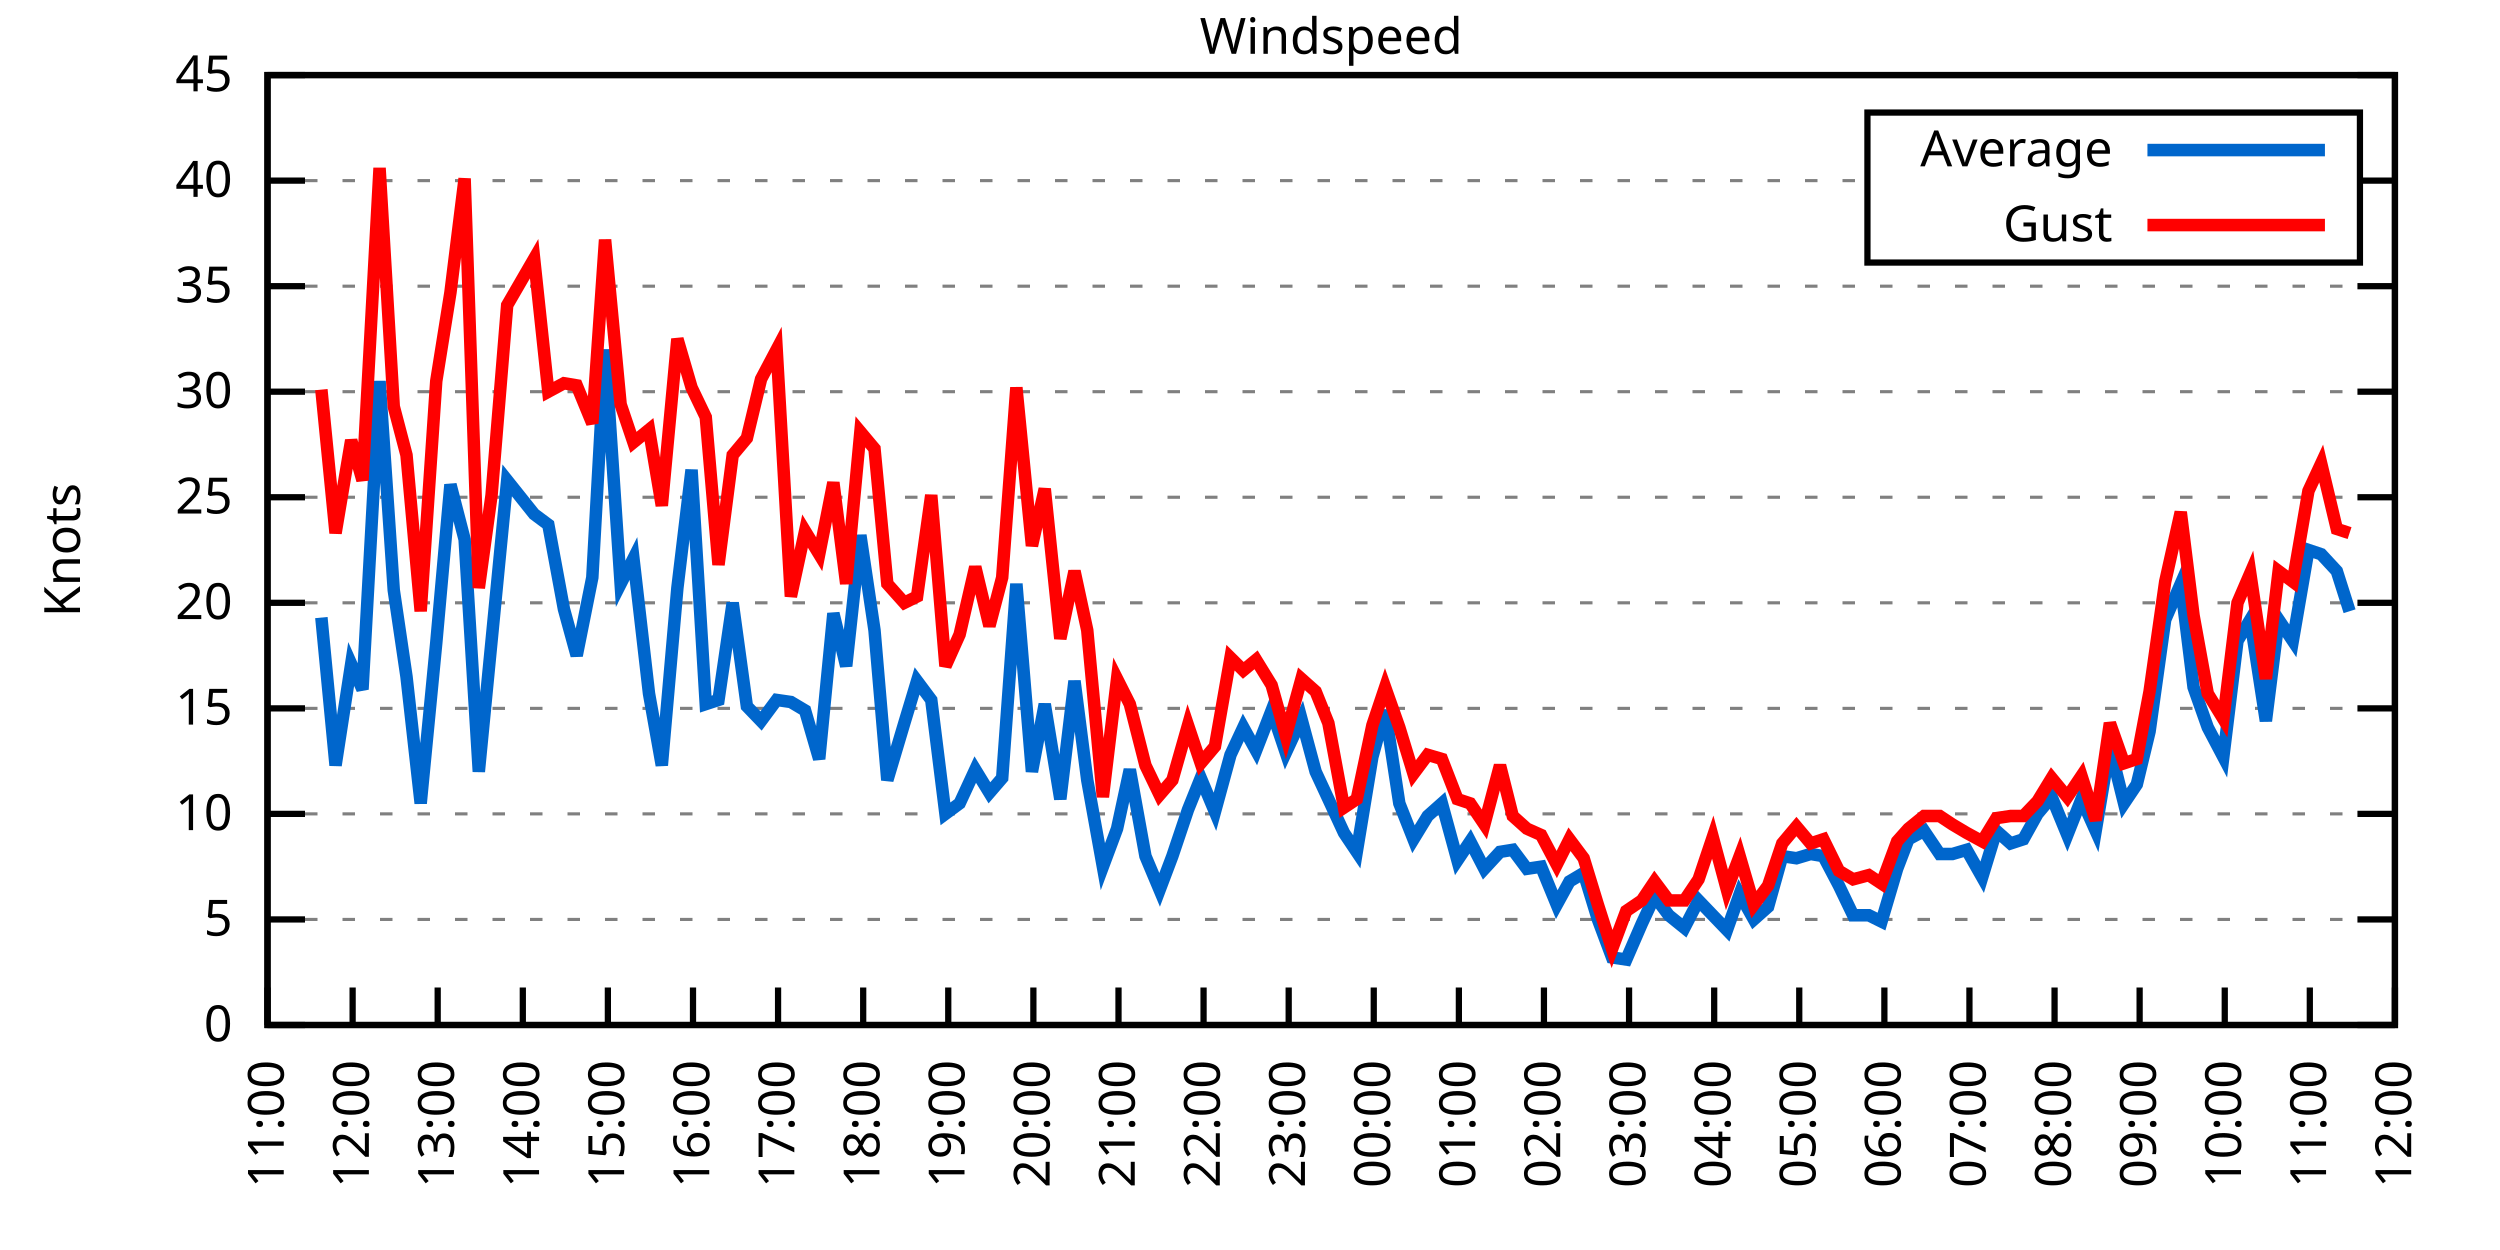
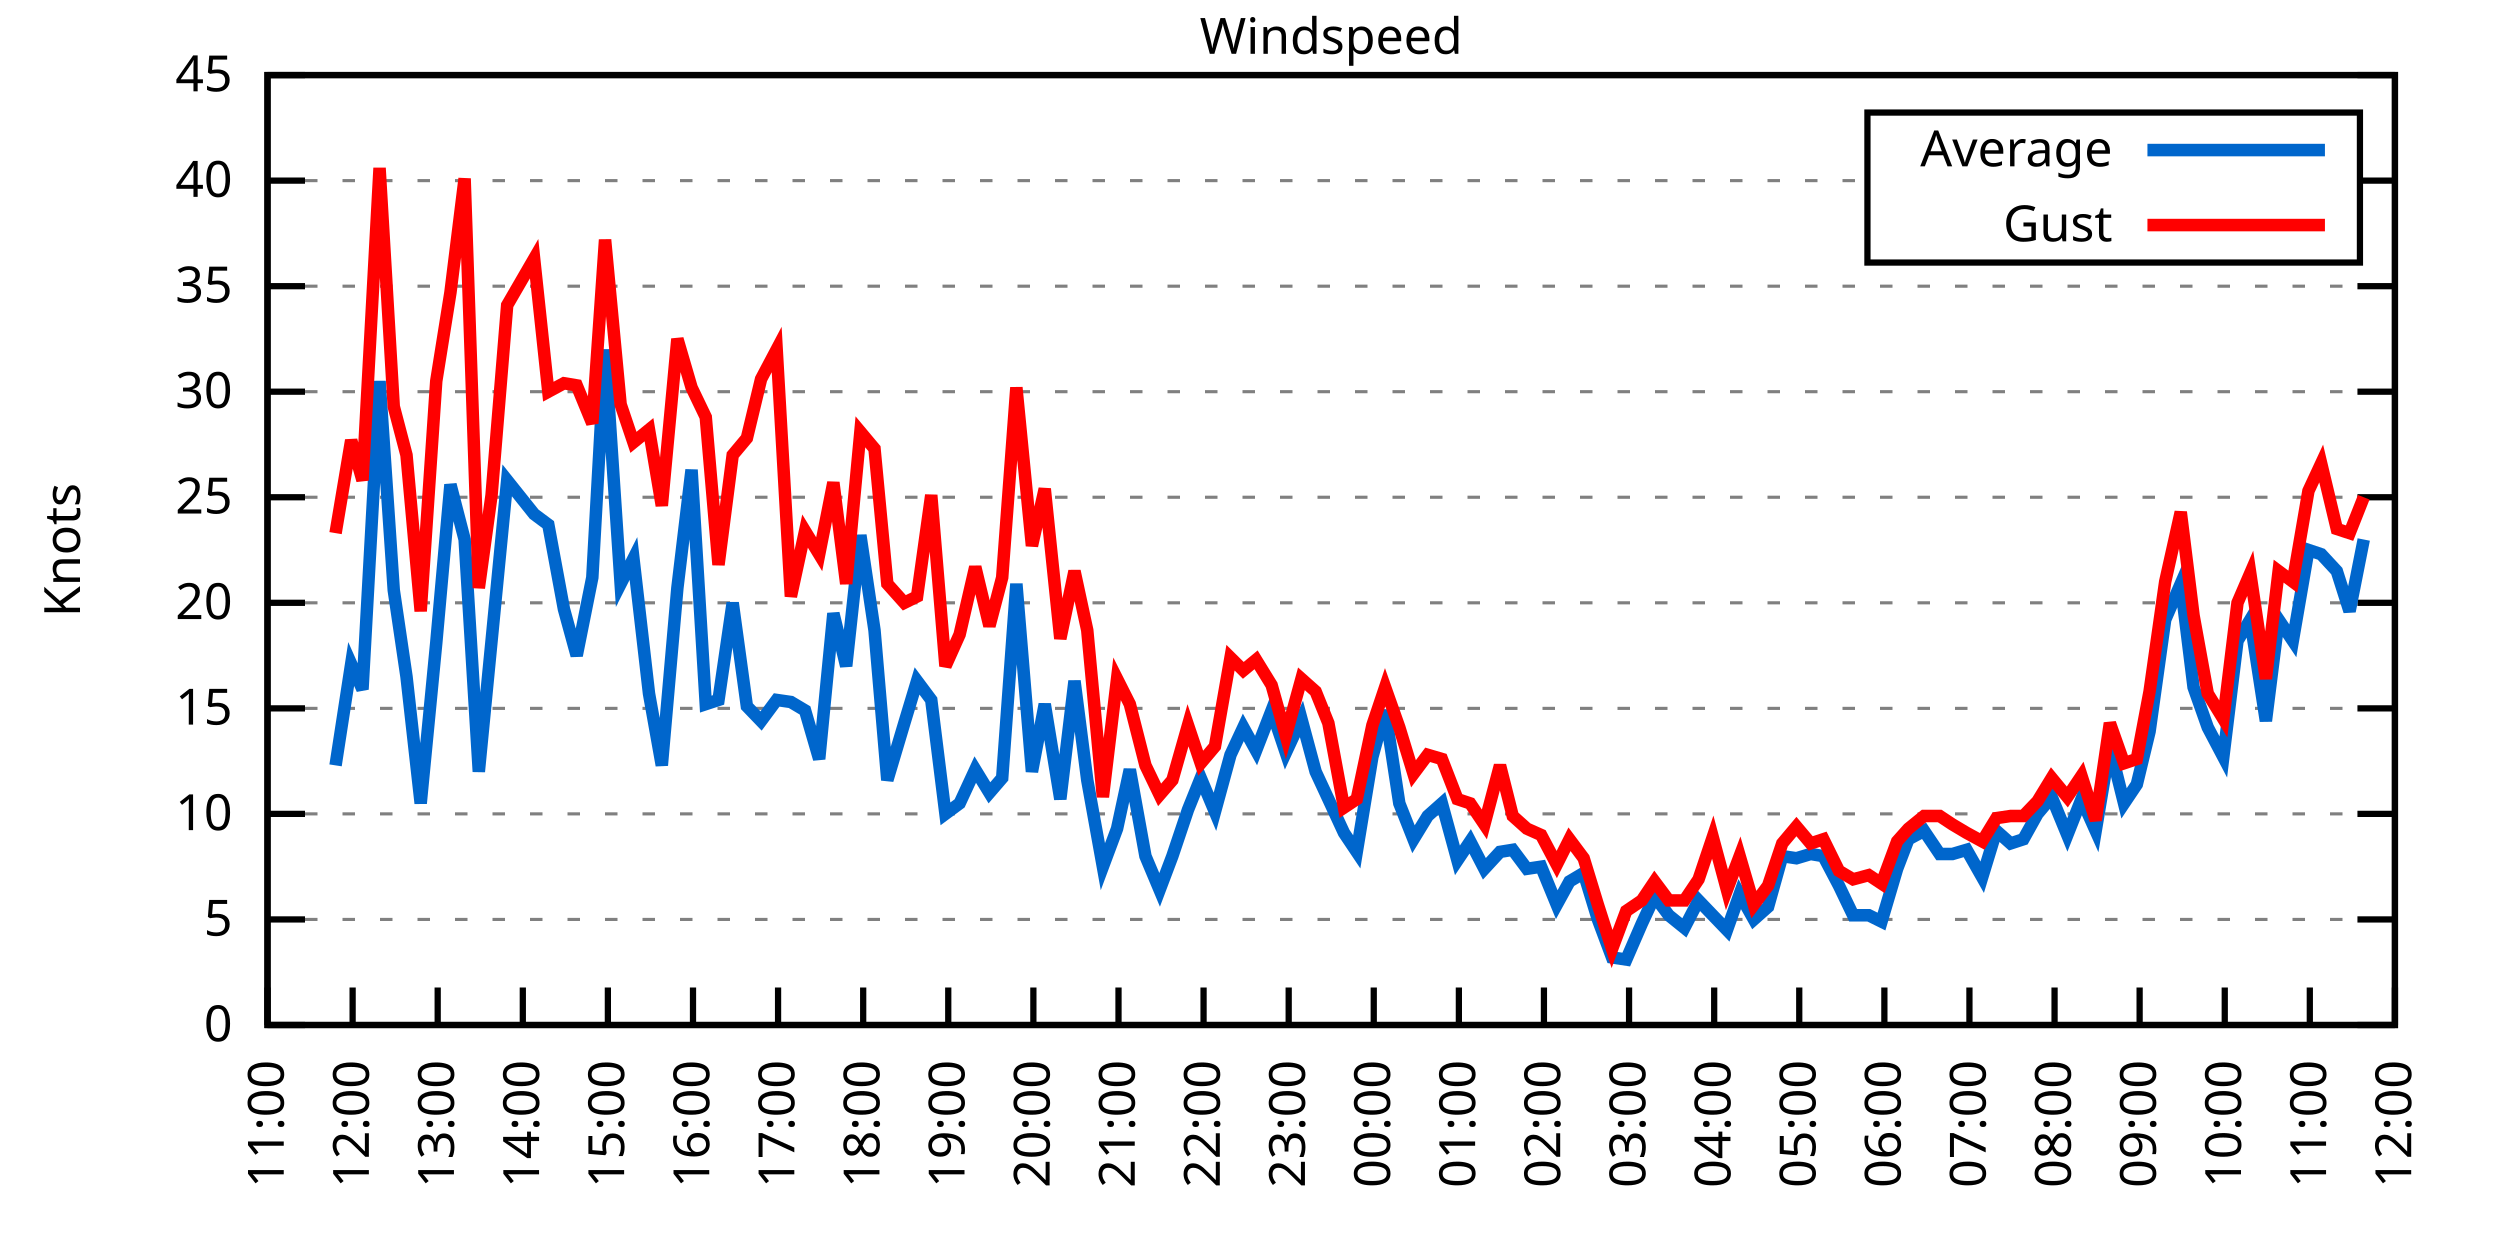
<svg xmlns="http://www.w3.org/2000/svg" xmlns:xlink="http://www.w3.org/1999/xlink" width="400" height="200" viewBox="0 0 400 200">
  <g id="gnuplot_canvas">
    <rect x="0" y="0" width="400" height="200" fill="none" />
    <defs>
      <circle id="gpDot" r="0.5" stroke-width="0.5" stroke="currentColor" />
      <path id="gpPt0" stroke-width="0.333" stroke="currentColor" d="M-1,0 h2 M0,-1 v2" />
      <path id="gpPt1" stroke-width="0.333" stroke="currentColor" d="M-1,-1 L1,1 M1,-1 L-1,1" />
      <path id="gpPt2" stroke-width="0.333" stroke="currentColor" d="M-1,0 L1,0 M0,-1 L0,1 M-1,-1 L1,1 M-1,1 L1,-1" />
      <rect id="gpPt3" stroke-width="0.333" stroke="currentColor" x="-1" y="-1" width="2" height="2" />
      <rect id="gpPt4" stroke-width="0.333" stroke="currentColor" fill="currentColor" x="-1" y="-1" width="2" height="2" />
      <circle id="gpPt5" stroke-width="0.333" stroke="currentColor" cx="0" cy="0" r="1" />
      <use xlink:href="#gpPt5" id="gpPt6" fill="currentColor" stroke="none" />
      <path id="gpPt7" stroke-width="0.333" stroke="currentColor" d="M0,-1.33 L-1.33,0.67 L1.33,0.67 z" />
      <use xlink:href="#gpPt7" id="gpPt8" fill="currentColor" stroke="none" />
      <use xlink:href="#gpPt7" id="gpPt9" stroke="currentColor" transform="rotate(180)" />
      <use xlink:href="#gpPt9" id="gpPt10" fill="currentColor" stroke="none" />
      <use xlink:href="#gpPt3" id="gpPt11" stroke="currentColor" transform="rotate(45)" />
      <use xlink:href="#gpPt11" id="gpPt12" fill="currentColor" stroke="none" />
      <path id="gpPt13" stroke-width="0.333" stroke="currentColor" d="M0,1.330 L1.265,0.411 L0.782,-1.067 L-0.782,-1.076 L-1.265,0.411 z" />
      <use xlink:href="#gpPt13" id="gpPt14" fill="currentColor" stroke="none" />
      <filter id="textbox" filterUnits="objectBoundingBox" x="0" y="0" height="1" width="1">
        <feFlood flood-color="white" flood-opacity="1" result="bgnd" />
        <feComposite in="SourceGraphic" in2="bgnd" operator="atop" />
      </filter>
      <filter id="greybox" filterUnits="objectBoundingBox" x="0" y="0" height="1" width="1">
        <feFlood flood-color="lightgrey" flood-opacity="1" result="grey" />
        <feComposite in="SourceGraphic" in2="grey" operator="atop" />
      </filter>
    </defs>
    <g fill="none" color="white" stroke="currentColor" stroke-width="1.00" stroke-linecap="butt" stroke-linejoin="miter">
</g>
    <g fill="none" color="black" stroke="currentColor" stroke-width="1.00" stroke-linecap="butt" stroke-linejoin="miter">
      <g stroke="none" shape-rendering="crispEdges">
        <polygon fill="rgb(255, 255, 255)" points="42.80,164.00 383.18,164.00 383.18,12.02 42.80,12.02 " />
      </g>
    </g>
    <g fill="none" color="black" stroke="currentColor" stroke-width="1.00" stroke-linecap="butt" stroke-linejoin="miter">
</g>
    <g fill="none" color="black" stroke="black" stroke-width="0.50" stroke-linecap="butt" stroke-linejoin="miter">
</g>
    <g fill="none" color="gray" stroke="currentColor" stroke-width="0.50" stroke-linecap="butt" stroke-linejoin="miter">
      <path stroke="gray" stroke-dasharray="2,4" class="gridline" d="M42.80,164.00 L383.19,164.00  " />
    </g>
    <g fill="none" color="gray" stroke="gray" stroke-width="1.00" stroke-linecap="butt" stroke-linejoin="miter">
</g>
    <g fill="none" color="black" stroke="currentColor" stroke-width="1.00" stroke-linecap="butt" stroke-linejoin="miter">
      <path stroke="black" d="M42.80,164.00 L48.80,164.00 M383.19,164.00 L377.19,164.00  " />
      <g transform="translate(37.20,166.60)" stroke="none" fill="black" font-family="Sans" font-size="8.00" text-anchor="end">
        <text>
          <tspan font-family="Sans"> 0</tspan>
        </text>
      </g>
    </g>
    <g fill="none" color="black" stroke="currentColor" stroke-width="1.00" stroke-linecap="butt" stroke-linejoin="miter">
</g>
    <g fill="none" color="black" stroke="black" stroke-width="0.50" stroke-linecap="butt" stroke-linejoin="miter">
</g>
    <g fill="none" color="gray" stroke="currentColor" stroke-width="0.50" stroke-linecap="butt" stroke-linejoin="miter">
      <path stroke="gray" stroke-dasharray="2,4" class="gridline" d="M42.80,147.11 L383.19,147.11  " />
    </g>
    <g fill="none" color="gray" stroke="gray" stroke-width="1.00" stroke-linecap="butt" stroke-linejoin="miter">
</g>
    <g fill="none" color="black" stroke="currentColor" stroke-width="1.00" stroke-linecap="butt" stroke-linejoin="miter">
      <path stroke="black" d="M42.80,147.11 L48.80,147.11 M383.19,147.11 L377.19,147.11  " />
      <g transform="translate(37.20,149.71)" stroke="none" fill="black" font-family="Sans" font-size="8.00" text-anchor="end">
        <text>
          <tspan font-family="Sans"> 5</tspan>
        </text>
      </g>
    </g>
    <g fill="none" color="black" stroke="currentColor" stroke-width="1.00" stroke-linecap="butt" stroke-linejoin="miter">
</g>
    <g fill="none" color="black" stroke="black" stroke-width="0.50" stroke-linecap="butt" stroke-linejoin="miter">
</g>
    <g fill="none" color="gray" stroke="currentColor" stroke-width="0.50" stroke-linecap="butt" stroke-linejoin="miter">
      <path stroke="gray" stroke-dasharray="2,4" class="gridline" d="M42.80,130.22 L383.19,130.22  " />
    </g>
    <g fill="none" color="gray" stroke="gray" stroke-width="1.00" stroke-linecap="butt" stroke-linejoin="miter">
</g>
    <g fill="none" color="black" stroke="currentColor" stroke-width="1.00" stroke-linecap="butt" stroke-linejoin="miter">
      <path stroke="black" d="M42.80,130.22 L48.80,130.22 M383.19,130.22 L377.19,130.22  " />
      <g transform="translate(37.20,132.82)" stroke="none" fill="black" font-family="Sans" font-size="8.00" text-anchor="end">
        <text>
          <tspan font-family="Sans"> 10</tspan>
        </text>
      </g>
    </g>
    <g fill="none" color="black" stroke="currentColor" stroke-width="1.00" stroke-linecap="butt" stroke-linejoin="miter">
</g>
    <g fill="none" color="black" stroke="black" stroke-width="0.50" stroke-linecap="butt" stroke-linejoin="miter">
</g>
    <g fill="none" color="gray" stroke="currentColor" stroke-width="0.50" stroke-linecap="butt" stroke-linejoin="miter">
      <path stroke="gray" stroke-dasharray="2,4" class="gridline" d="M42.80,113.34 L383.19,113.34  " />
    </g>
    <g fill="none" color="gray" stroke="gray" stroke-width="1.00" stroke-linecap="butt" stroke-linejoin="miter">
</g>
    <g fill="none" color="black" stroke="currentColor" stroke-width="1.00" stroke-linecap="butt" stroke-linejoin="miter">
      <path stroke="black" d="M42.80,113.34 L48.80,113.34 M383.19,113.34 L377.19,113.34  " />
      <g transform="translate(37.20,115.94)" stroke="none" fill="black" font-family="Sans" font-size="8.00" text-anchor="end">
        <text>
          <tspan font-family="Sans"> 15</tspan>
        </text>
      </g>
    </g>
    <g fill="none" color="black" stroke="currentColor" stroke-width="1.00" stroke-linecap="butt" stroke-linejoin="miter">
</g>
    <g fill="none" color="black" stroke="black" stroke-width="0.50" stroke-linecap="butt" stroke-linejoin="miter">
</g>
    <g fill="none" color="gray" stroke="currentColor" stroke-width="0.50" stroke-linecap="butt" stroke-linejoin="miter">
      <path stroke="gray" stroke-dasharray="2,4" class="gridline" d="M42.80,96.45 L383.19,96.45  " />
    </g>
    <g fill="none" color="gray" stroke="gray" stroke-width="1.00" stroke-linecap="butt" stroke-linejoin="miter">
</g>
    <g fill="none" color="black" stroke="currentColor" stroke-width="1.00" stroke-linecap="butt" stroke-linejoin="miter">
      <path stroke="black" d="M42.80,96.45 L48.80,96.45 M383.19,96.45 L377.19,96.45  " />
      <g transform="translate(37.20,99.05)" stroke="none" fill="black" font-family="Sans" font-size="8.00" text-anchor="end">
        <text>
          <tspan font-family="Sans"> 20</tspan>
        </text>
      </g>
    </g>
    <g fill="none" color="black" stroke="currentColor" stroke-width="1.00" stroke-linecap="butt" stroke-linejoin="miter">
</g>
    <g fill="none" color="black" stroke="black" stroke-width="0.50" stroke-linecap="butt" stroke-linejoin="miter">
</g>
    <g fill="none" color="gray" stroke="currentColor" stroke-width="0.50" stroke-linecap="butt" stroke-linejoin="miter">
      <path stroke="gray" stroke-dasharray="2,4" class="gridline" d="M42.80,79.56 L383.19,79.56  " />
    </g>
    <g fill="none" color="gray" stroke="gray" stroke-width="1.00" stroke-linecap="butt" stroke-linejoin="miter">
</g>
    <g fill="none" color="black" stroke="currentColor" stroke-width="1.00" stroke-linecap="butt" stroke-linejoin="miter">
      <path stroke="black" d="M42.80,79.56 L48.80,79.56 M383.19,79.56 L377.19,79.56  " />
      <g transform="translate(37.20,82.16)" stroke="none" fill="black" font-family="Sans" font-size="8.00" text-anchor="end">
        <text>
          <tspan font-family="Sans"> 25</tspan>
        </text>
      </g>
    </g>
    <g fill="none" color="black" stroke="currentColor" stroke-width="1.00" stroke-linecap="butt" stroke-linejoin="miter">
</g>
    <g fill="none" color="black" stroke="black" stroke-width="0.50" stroke-linecap="butt" stroke-linejoin="miter">
</g>
    <g fill="none" color="gray" stroke="currentColor" stroke-width="0.50" stroke-linecap="butt" stroke-linejoin="miter">
      <path stroke="gray" stroke-dasharray="2,4" class="gridline" d="M42.80,62.67 L383.19,62.67  " />
    </g>
    <g fill="none" color="gray" stroke="gray" stroke-width="1.00" stroke-linecap="butt" stroke-linejoin="miter">
</g>
    <g fill="none" color="black" stroke="currentColor" stroke-width="1.00" stroke-linecap="butt" stroke-linejoin="miter">
      <path stroke="black" d="M42.80,62.67 L48.80,62.67 M383.19,62.67 L377.19,62.67  " />
      <g transform="translate(37.20,65.27)" stroke="none" fill="black" font-family="Sans" font-size="8.00" text-anchor="end">
        <text>
          <tspan font-family="Sans"> 30</tspan>
        </text>
      </g>
    </g>
    <g fill="none" color="black" stroke="currentColor" stroke-width="1.00" stroke-linecap="butt" stroke-linejoin="miter">
</g>
    <g fill="none" color="black" stroke="black" stroke-width="0.50" stroke-linecap="butt" stroke-linejoin="miter">
</g>
    <g fill="none" color="gray" stroke="currentColor" stroke-width="0.50" stroke-linecap="butt" stroke-linejoin="miter">
      <path stroke="gray" stroke-dasharray="2,4" class="gridline" d="M42.80,45.79 L383.19,45.79  " />
    </g>
    <g fill="none" color="gray" stroke="gray" stroke-width="1.00" stroke-linecap="butt" stroke-linejoin="miter">
</g>
    <g fill="none" color="black" stroke="currentColor" stroke-width="1.00" stroke-linecap="butt" stroke-linejoin="miter">
      <path stroke="black" d="M42.80,45.79 L48.80,45.79 M383.19,45.79 L377.19,45.79  " />
      <g transform="translate(37.20,48.39)" stroke="none" fill="black" font-family="Sans" font-size="8.00" text-anchor="end">
        <text>
          <tspan font-family="Sans"> 35</tspan>
        </text>
      </g>
    </g>
    <g fill="none" color="black" stroke="currentColor" stroke-width="1.00" stroke-linecap="butt" stroke-linejoin="miter">
</g>
    <g fill="none" color="black" stroke="black" stroke-width="0.50" stroke-linecap="butt" stroke-linejoin="miter">
</g>
    <g fill="none" color="gray" stroke="currentColor" stroke-width="0.50" stroke-linecap="butt" stroke-linejoin="miter">
      <path stroke="gray" stroke-dasharray="2,4" class="gridline" d="M42.80,28.90 L298.79,28.90 M377.59,28.90 L383.19,28.90  " />
    </g>
    <g fill="none" color="gray" stroke="gray" stroke-width="1.00" stroke-linecap="butt" stroke-linejoin="miter">
</g>
    <g fill="none" color="black" stroke="currentColor" stroke-width="1.00" stroke-linecap="butt" stroke-linejoin="miter">
      <path stroke="black" d="M42.80,28.90 L48.80,28.90 M383.19,28.90 L377.19,28.90  " />
      <g transform="translate(37.20,31.50)" stroke="none" fill="black" font-family="Sans" font-size="8.00" text-anchor="end">
        <text>
          <tspan font-family="Sans"> 40</tspan>
        </text>
      </g>
    </g>
    <g fill="none" color="black" stroke="currentColor" stroke-width="1.00" stroke-linecap="butt" stroke-linejoin="miter">
</g>
    <g fill="none" color="black" stroke="black" stroke-width="0.50" stroke-linecap="butt" stroke-linejoin="miter">
</g>
    <g fill="none" color="gray" stroke="currentColor" stroke-width="0.50" stroke-linecap="butt" stroke-linejoin="miter">
      <path stroke="gray" stroke-dasharray="2,4" class="gridline" d="M42.80,12.01 L383.19,12.01  " />
    </g>
    <g fill="none" color="gray" stroke="gray" stroke-width="1.00" stroke-linecap="butt" stroke-linejoin="miter">
</g>
    <g fill="none" color="black" stroke="currentColor" stroke-width="1.00" stroke-linecap="butt" stroke-linejoin="miter">
      <path stroke="black" d="M42.80,12.01 L48.80,12.01 M383.19,12.01 L377.19,12.01  " />
      <g transform="translate(37.20,14.61)" stroke="none" fill="black" font-family="Sans" font-size="8.00" text-anchor="end">
        <text>
          <tspan font-family="Sans"> 45</tspan>
        </text>
      </g>
    </g>
    <g fill="none" color="black" stroke="currentColor" stroke-width="1.00" stroke-linecap="butt" stroke-linejoin="miter">
      <path stroke="black" d="M42.80,164.00 L42.80,158.00  " />
      <g transform="translate(45.40,169.60) rotate(270.00)" stroke="none" fill="black" font-family="Sans" font-size="8.00" text-anchor="end">
        <text>
          <tspan font-family="Sans">11:00</tspan>
        </text>
      </g>
    </g>
    <g fill="none" color="black" stroke="currentColor" stroke-width="1.00" stroke-linecap="butt" stroke-linejoin="miter">
      <path stroke="black" d="M56.42,164.00 L56.42,158.00  " />
      <g transform="translate(59.02,169.60) rotate(270.00)" stroke="none" fill="black" font-family="Sans" font-size="8.00" text-anchor="end">
        <text>
          <tspan font-family="Sans">12:00</tspan>
        </text>
      </g>
    </g>
    <g fill="none" color="black" stroke="currentColor" stroke-width="1.00" stroke-linecap="butt" stroke-linejoin="miter">
      <path stroke="black" d="M70.03,164.00 L70.03,158.00  " />
      <g transform="translate(72.63,169.60) rotate(270.00)" stroke="none" fill="black" font-family="Sans" font-size="8.00" text-anchor="end">
        <text>
          <tspan font-family="Sans">13:00</tspan>
        </text>
      </g>
    </g>
    <g fill="none" color="black" stroke="currentColor" stroke-width="1.00" stroke-linecap="butt" stroke-linejoin="miter">
      <path stroke="black" d="M83.65,164.00 L83.65,158.00  " />
      <g transform="translate(86.25,169.60) rotate(270.00)" stroke="none" fill="black" font-family="Sans" font-size="8.00" text-anchor="end">
        <text>
          <tspan font-family="Sans">14:00</tspan>
        </text>
      </g>
    </g>
    <g fill="none" color="black" stroke="currentColor" stroke-width="1.00" stroke-linecap="butt" stroke-linejoin="miter">
      <path stroke="black" d="M97.26,164.00 L97.26,158.00  " />
      <g transform="translate(99.86,169.60) rotate(270.00)" stroke="none" fill="black" font-family="Sans" font-size="8.00" text-anchor="end">
        <text>
          <tspan font-family="Sans">15:00</tspan>
        </text>
      </g>
    </g>
    <g fill="none" color="black" stroke="currentColor" stroke-width="1.00" stroke-linecap="butt" stroke-linejoin="miter">
      <path stroke="black" d="M110.88,164.00 L110.88,158.00  " />
      <g transform="translate(113.48,169.60) rotate(270.00)" stroke="none" fill="black" font-family="Sans" font-size="8.00" text-anchor="end">
        <text>
          <tspan font-family="Sans">16:00</tspan>
        </text>
      </g>
    </g>
    <g fill="none" color="black" stroke="currentColor" stroke-width="1.00" stroke-linecap="butt" stroke-linejoin="miter">
      <path stroke="black" d="M124.49,164.00 L124.49,158.00  " />
      <g transform="translate(127.09,169.60) rotate(270.00)" stroke="none" fill="black" font-family="Sans" font-size="8.00" text-anchor="end">
        <text>
          <tspan font-family="Sans">17:00</tspan>
        </text>
      </g>
    </g>
    <g fill="none" color="black" stroke="currentColor" stroke-width="1.00" stroke-linecap="butt" stroke-linejoin="miter">
      <path stroke="black" d="M138.11,164.00 L138.11,158.00  " />
      <g transform="translate(140.71,169.60) rotate(270.00)" stroke="none" fill="black" font-family="Sans" font-size="8.00" text-anchor="end">
        <text>
          <tspan font-family="Sans">18:00</tspan>
        </text>
      </g>
    </g>
    <g fill="none" color="black" stroke="currentColor" stroke-width="1.00" stroke-linecap="butt" stroke-linejoin="miter">
      <path stroke="black" d="M151.72,164.00 L151.72,158.00  " />
      <g transform="translate(154.32,169.60) rotate(270.00)" stroke="none" fill="black" font-family="Sans" font-size="8.00" text-anchor="end">
        <text>
          <tspan font-family="Sans">19:00</tspan>
        </text>
      </g>
    </g>
    <g fill="none" color="black" stroke="currentColor" stroke-width="1.00" stroke-linecap="butt" stroke-linejoin="miter">
      <path stroke="black" d="M165.34,164.00 L165.34,158.00  " />
      <g transform="translate(167.94,169.60) rotate(270.00)" stroke="none" fill="black" font-family="Sans" font-size="8.00" text-anchor="end">
        <text>
          <tspan font-family="Sans">20:00</tspan>
        </text>
      </g>
    </g>
    <g fill="none" color="black" stroke="currentColor" stroke-width="1.00" stroke-linecap="butt" stroke-linejoin="miter">
      <path stroke="black" d="M178.96,164.00 L178.96,158.00  " />
      <g transform="translate(181.56,169.60) rotate(270.00)" stroke="none" fill="black" font-family="Sans" font-size="8.00" text-anchor="end">
        <text>
          <tspan font-family="Sans">21:00</tspan>
        </text>
      </g>
    </g>
    <g fill="none" color="black" stroke="currentColor" stroke-width="1.00" stroke-linecap="butt" stroke-linejoin="miter">
      <path stroke="black" d="M192.57,164.00 L192.57,158.00  " />
      <g transform="translate(195.17,169.60) rotate(270.00)" stroke="none" fill="black" font-family="Sans" font-size="8.00" text-anchor="end">
        <text>
          <tspan font-family="Sans">22:00</tspan>
        </text>
      </g>
    </g>
    <g fill="none" color="black" stroke="currentColor" stroke-width="1.00" stroke-linecap="butt" stroke-linejoin="miter">
      <path stroke="black" d="M206.19,164.00 L206.19,158.00  " />
      <g transform="translate(208.79,169.60) rotate(270.00)" stroke="none" fill="black" font-family="Sans" font-size="8.00" text-anchor="end">
        <text>
          <tspan font-family="Sans">23:00</tspan>
        </text>
      </g>
    </g>
    <g fill="none" color="black" stroke="currentColor" stroke-width="1.00" stroke-linecap="butt" stroke-linejoin="miter">
      <path stroke="black" d="M219.80,164.00 L219.80,158.00  " />
      <g transform="translate(222.40,169.60) rotate(270.00)" stroke="none" fill="black" font-family="Sans" font-size="8.00" text-anchor="end">
        <text>
          <tspan font-family="Sans">00:00</tspan>
        </text>
      </g>
    </g>
    <g fill="none" color="black" stroke="currentColor" stroke-width="1.00" stroke-linecap="butt" stroke-linejoin="miter">
      <path stroke="black" d="M233.42,164.00 L233.42,158.00  " />
      <g transform="translate(236.02,169.60) rotate(270.00)" stroke="none" fill="black" font-family="Sans" font-size="8.00" text-anchor="end">
        <text>
          <tspan font-family="Sans">01:00</tspan>
        </text>
      </g>
    </g>
    <g fill="none" color="black" stroke="currentColor" stroke-width="1.00" stroke-linecap="butt" stroke-linejoin="miter">
      <path stroke="black" d="M247.03,164.00 L247.03,158.00  " />
      <g transform="translate(249.63,169.60) rotate(270.00)" stroke="none" fill="black" font-family="Sans" font-size="8.00" text-anchor="end">
        <text>
          <tspan font-family="Sans">02:00</tspan>
        </text>
      </g>
    </g>
    <g fill="none" color="black" stroke="currentColor" stroke-width="1.00" stroke-linecap="butt" stroke-linejoin="miter">
      <path stroke="black" d="M260.65,164.00 L260.65,158.00  " />
      <g transform="translate(263.25,169.60) rotate(270.00)" stroke="none" fill="black" font-family="Sans" font-size="8.00" text-anchor="end">
        <text>
          <tspan font-family="Sans">03:00</tspan>
        </text>
      </g>
    </g>
    <g fill="none" color="black" stroke="currentColor" stroke-width="1.00" stroke-linecap="butt" stroke-linejoin="miter">
      <path stroke="black" d="M274.27,164.00 L274.27,158.00  " />
      <g transform="translate(276.87,169.60) rotate(270.00)" stroke="none" fill="black" font-family="Sans" font-size="8.00" text-anchor="end">
        <text>
          <tspan font-family="Sans">04:00</tspan>
        </text>
      </g>
    </g>
    <g fill="none" color="black" stroke="currentColor" stroke-width="1.00" stroke-linecap="butt" stroke-linejoin="miter">
      <path stroke="black" d="M287.88,164.00 L287.88,158.00  " />
      <g transform="translate(290.48,169.60) rotate(270.00)" stroke="none" fill="black" font-family="Sans" font-size="8.00" text-anchor="end">
        <text>
          <tspan font-family="Sans">05:00</tspan>
        </text>
      </g>
    </g>
    <g fill="none" color="black" stroke="currentColor" stroke-width="1.00" stroke-linecap="butt" stroke-linejoin="miter">
      <path stroke="black" d="M301.50,164.00 L301.50,158.00  " />
      <g transform="translate(304.10,169.60) rotate(270.00)" stroke="none" fill="black" font-family="Sans" font-size="8.00" text-anchor="end">
        <text>
          <tspan font-family="Sans">06:00</tspan>
        </text>
      </g>
    </g>
    <g fill="none" color="black" stroke="currentColor" stroke-width="1.00" stroke-linecap="butt" stroke-linejoin="miter">
      <path stroke="black" d="M315.11,164.00 L315.11,158.00  " />
      <g transform="translate(317.71,169.60) rotate(270.00)" stroke="none" fill="black" font-family="Sans" font-size="8.00" text-anchor="end">
        <text>
          <tspan font-family="Sans">07:00</tspan>
        </text>
      </g>
    </g>
    <g fill="none" color="black" stroke="currentColor" stroke-width="1.00" stroke-linecap="butt" stroke-linejoin="miter">
      <path stroke="black" d="M328.73,164.00 L328.73,158.00  " />
      <g transform="translate(331.33,169.60) rotate(270.00)" stroke="none" fill="black" font-family="Sans" font-size="8.00" text-anchor="end">
        <text>
          <tspan font-family="Sans">08:00</tspan>
        </text>
      </g>
    </g>
    <g fill="none" color="black" stroke="currentColor" stroke-width="1.00" stroke-linecap="butt" stroke-linejoin="miter">
      <path stroke="black" d="M342.34,164.00 L342.34,158.00  " />
      <g transform="translate(344.94,169.60) rotate(270.00)" stroke="none" fill="black" font-family="Sans" font-size="8.00" text-anchor="end">
        <text>
          <tspan font-family="Sans">09:00</tspan>
        </text>
      </g>
    </g>
    <g fill="none" color="black" stroke="currentColor" stroke-width="1.00" stroke-linecap="butt" stroke-linejoin="miter">
      <path stroke="black" d="M355.96,164.00 L355.96,158.00  " />
      <g transform="translate(358.56,169.60) rotate(270.00)" stroke="none" fill="black" font-family="Sans" font-size="8.00" text-anchor="end">
        <text>
          <tspan font-family="Sans">10:00</tspan>
        </text>
      </g>
    </g>
    <g fill="none" color="black" stroke="currentColor" stroke-width="1.00" stroke-linecap="butt" stroke-linejoin="miter">
      <path stroke="black" d="M369.57,164.00 L369.57,158.00  " />
      <g transform="translate(372.17,169.60) rotate(270.00)" stroke="none" fill="black" font-family="Sans" font-size="8.00" text-anchor="end">
        <text>
          <tspan font-family="Sans">11:00</tspan>
        </text>
      </g>
    </g>
    <g fill="none" color="black" stroke="currentColor" stroke-width="1.00" stroke-linecap="butt" stroke-linejoin="miter">
      <path stroke="black" d="M383.19,164.00 L383.19,158.00  " />
      <g transform="translate(385.79,169.60) rotate(270.00)" stroke="none" fill="black" font-family="Sans" font-size="8.00" text-anchor="end">
        <text>
          <tspan font-family="Sans">12:00</tspan>
        </text>
      </g>
    </g>
    <g fill="none" color="black" stroke="currentColor" stroke-width="1.00" stroke-linecap="butt" stroke-linejoin="miter">
</g>
    <g fill="none" color="black" stroke="currentColor" stroke-width="1.00" stroke-linecap="butt" stroke-linejoin="miter">
      <path stroke="black" d="M42.80,12.01 L42.80,164.00 L383.19,164.00 L383.19,12.01 L42.80,12.01 Z  " />
    </g>
    <g fill="none" color="black" stroke="currentColor" stroke-width="1.00" stroke-linecap="butt" stroke-linejoin="miter">
</g>
    <g fill="none" color="black" stroke="currentColor" stroke-width="1.00" stroke-linecap="butt" stroke-linejoin="miter">
      <path stroke="black" d="M298.79,42.01 L298.79,18.01 L377.59,18.01 L377.59,42.01 L298.79,42.01 Z  " />
    </g>
    <g id="Windspeed_plot_1">
      <g fill="none" color="white" stroke="black" stroke-width="2.00" stroke-linecap="butt" stroke-linejoin="miter">
</g>
      <g fill="none" color="black" stroke="currentColor" stroke-width="2.00" stroke-linecap="butt" stroke-linejoin="miter">
        <g transform="translate(337.99,26.61)" stroke="none" fill="black" font-family="Sans" font-size="8.00" text-anchor="end">
          <text>
            <tspan font-family="Sans">Average</tspan>
          </text>
        </g>
      </g>
      <g fill="none" color="black" stroke="currentColor" stroke-width="2.00" stroke-linecap="butt" stroke-linejoin="miter">
-         <path stroke="rgb(  0, 102, 204)" d="M343.59,24.01 L371.99,24.01 M51.42,98.81 L53.69,122.46 L56.19,106.24 L58.00,110.30 L60.73,60.98 L63.00,94.42   L65.04,108.27 L67.31,128.54 L69.80,102.87 L72.07,77.53 L74.34,86.32 L76.61,123.47 L78.65,102.53 L81.15,76.86   L85.46,82.26 L87.73,83.95 L90.23,97.46 L92.27,104.89 L94.77,92.40 L96.81,55.92 L99.30,93.41 L101.35,89.36   L103.84,110.97 L105.89,122.46 L108.38,94.08 L110.65,75.17 L112.92,112.66 L114.96,111.99 L117.23,96.45 L119.50,113.00   L121.77,115.36 L124.27,111.99 L126.54,112.32 L128.81,113.67 L131.07,121.44 L133.34,98.14 L135.39,106.58 L137.66,85.64   L139.92,100.84 L141.97,124.82 L144.69,115.70 L146.73,108.95 L149.00,111.99 L151.27,130.22 L153.54,128.54 L156.04,123.13   L158.31,126.85 L160.35,124.48 L162.62,93.41 L165.11,123.47 L167.16,112.66 L169.65,127.86 L171.92,108.95 L173.96,124.82   L176.46,138.67 L178.73,132.59 L180.77,123.13 L183.27,136.98 L185.54,142.38 L187.58,136.98 L190.08,129.55 L192.12,124.48   L194.39,129.89 L196.88,120.77 L198.93,116.38 L200.97,120.09 L203.46,113.67 L205.73,120.43 L208.23,115.03 L210.50,123.47   L212.54,127.86 L215.04,133.26 L217.08,136.30 L219.58,121.11 L221.62,113.67 L223.89,128.54 L226.16,134.28 L228.43,130.56   L230.70,128.54 L233.19,137.66 L235.23,134.62 L237.50,139.01 L240.00,136.30 L242.04,135.97 L244.31,139.01 L246.58,138.67   L249.08,144.75 L251.12,141.03 L253.39,139.68 L255.66,147.11 L257.93,153.19 L260.20,153.53 L262.69,147.79 L264.73,143.40   L267.00,146.44 L269.50,148.46 L271.77,144.07 L274.04,146.44 L276.31,148.80 L278.35,143.06 L280.62,147.11 L282.89,145.09   L285.16,136.98 L287.43,137.32 L289.70,136.64 L291.74,136.98 L294.23,141.71 L296.50,146.44 L299.00,146.44 L301.04,147.45   L303.54,139.01 L305.35,134.28 L307.85,132.93 L310.35,136.64 L312.39,136.64 L314.66,135.97 L317.15,140.36 L319.42,132.93   L321.69,134.95 L323.74,134.28 L326.00,130.22 L328.27,127.52 L330.77,133.60 L333.04,127.86 L335.31,132.93 L337.58,119.42   L339.85,128.54 L341.89,125.50 L343.93,117.05 L346.43,99.15 L348.92,93.41 L350.97,109.96 L353.24,116.38 L355.73,121.11   L358.00,102.53 L360.04,99.15 L362.54,115.36 L364.58,99.15 L366.85,102.53 L369.35,88.00 L371.39,88.68 L373.89,91.38   L375.93,97.80  " />
+         <path stroke="rgb(  0, 102, 204)" d="M343.59,24.01 L371.99,24.01 M53.69,122.46 L56.19,106.24 L58.00,110.30 L60.73,60.98 L63.00,94.42 L65.04,108.27   L67.31,128.54 L69.80,102.87 L72.07,77.53 L74.34,86.32 L76.61,123.47 L78.65,102.53 L81.15,76.86 L85.46,82.26   L87.73,83.95 L90.23,97.46 L92.27,104.89 L94.77,92.40 L96.81,55.92 L99.30,93.41 L101.35,89.36 L103.84,110.97   L105.89,122.46 L108.38,94.08 L110.65,75.17 L112.92,112.66 L114.96,111.99 L117.23,96.45 L119.50,113.00 L121.77,115.36   L124.27,111.99 L126.54,112.32 L128.81,113.67 L131.07,121.44 L133.34,98.14 L135.39,106.58 L137.66,85.64 L139.92,100.84   L141.97,124.82 L144.69,115.70 L146.73,108.95 L149.00,111.99 L151.27,130.22 L153.54,128.54 L156.04,123.13 L158.31,126.85   L160.35,124.48 L162.62,93.41 L165.11,123.47 L167.16,112.66 L169.65,127.86 L171.92,108.95 L173.96,124.82 L176.46,138.67   L178.73,132.59 L180.77,123.13 L183.27,136.98 L185.54,142.38 L187.58,136.98 L190.08,129.55 L192.12,124.48 L194.39,129.89   L196.88,120.77 L198.93,116.38 L200.97,120.09 L203.46,113.67 L205.73,120.43 L208.23,115.03 L210.50,123.47 L212.54,127.86   L215.04,133.26 L217.08,136.30 L219.58,121.11 L221.62,113.67 L223.89,128.54 L226.16,134.28 L228.43,130.56 L230.70,128.54   L233.19,137.66 L235.23,134.62 L237.50,139.01 L240.00,136.30 L242.04,135.97 L244.31,139.01 L246.58,138.67 L249.08,144.75   L251.12,141.03 L253.39,139.68 L255.66,147.11 L257.93,153.19 L260.20,153.53 L262.69,147.79 L264.73,143.40 L267.00,146.44   L269.50,148.46 L271.77,144.07 L274.04,146.44 L276.31,148.80 L278.35,143.06 L280.62,147.11 L282.89,145.09 L285.16,136.98   L287.43,137.32 L289.70,136.64 L291.74,136.98 L294.23,141.71 L296.50,146.44 L299.00,146.44 L301.04,147.45 L303.54,139.01   L305.35,134.28 L307.85,132.93 L310.35,136.64 L312.39,136.64 L314.66,135.97 L317.15,140.36 L319.42,132.93 L321.69,134.95   L323.74,134.28 L326.00,130.22 L328.27,127.52 L330.77,133.60 L333.04,127.86 L335.31,132.93 L337.58,119.42 L339.85,128.54   L341.89,125.50 L343.93,117.05 L346.43,99.15 L348.92,93.41 L350.97,109.96 L353.24,116.38 L355.73,121.11 L358.00,102.53   L360.04,99.15 L362.54,115.36 L364.58,99.15 L366.85,102.53 L369.35,88.00 L371.39,88.68 L373.89,91.38 L375.93,97.80   L378.20,86.32  " />
      </g>
    </g>
    <g id="Windspeed_plot_2">
      <g fill="none" color="black" stroke="currentColor" stroke-width="2.00" stroke-linecap="butt" stroke-linejoin="miter">
        <g transform="translate(337.99,38.61)" stroke="none" fill="black" font-family="Sans" font-size="8.00" text-anchor="end">
          <text>
            <tspan font-family="Sans">Gust</tspan>
          </text>
        </g>
      </g>
      <g fill="none" color="black" stroke="currentColor" stroke-width="2.00" stroke-linecap="butt" stroke-linejoin="miter">
-         <path stroke="rgb(255,   0,   0)" d="M343.59,36.01 L371.99,36.01 M51.42,62.34 L53.69,85.30 L56.19,70.44 L58.00,76.86 L60.73,26.87 L63.00,65.04   L65.04,72.81 L67.31,97.80 L69.80,60.98 L72.07,46.80 L74.34,28.56 L76.61,94.08 L78.65,79.22 L81.15,48.83   L85.46,41.39 L87.73,62.67 L90.23,61.32 L92.27,61.66 L94.77,67.74 L96.81,38.35 L99.30,64.70 L101.35,70.78   L103.84,68.75 L105.89,80.91 L108.38,54.23 L110.65,62.00 L112.92,66.73 L114.96,90.37 L117.23,72.81 L119.50,70.10   L121.77,60.65 L124.27,55.92 L126.54,95.44 L128.81,84.97 L131.07,88.68 L133.34,77.20 L135.39,93.41 L137.66,69.09   L139.92,71.79 L141.97,93.41 L144.69,96.45 L146.73,95.44 L149.00,79.22 L151.27,106.58 L153.54,101.52 L156.04,90.71   L158.31,100.16 L160.35,92.40 L162.62,62.00 L165.11,87.33 L167.16,78.21 L169.65,102.19 L171.92,91.38 L173.96,100.84   L176.46,127.52 L178.73,108.61 L180.77,112.66 L183.27,122.46 L185.54,127.18 L187.58,124.82 L190.08,116.04 L192.12,122.12   L194.39,119.42 L196.88,105.23 L198.93,107.26 L200.97,105.57 L203.46,109.62 L205.73,117.73 L208.23,108.61 L210.50,110.63   L212.54,115.70 L215.04,129.21 L217.08,127.86 L219.58,116.04 L221.62,109.96 L223.89,116.38 L226.16,123.81 L228.43,120.77   L230.70,121.44 L233.19,127.86 L235.23,128.54 L237.50,131.91 L240.00,122.46 L242.04,130.56 L244.31,132.59 L246.58,133.60   L249.08,138.33 L251.12,134.28 L253.39,137.32 L255.66,144.75 L257.93,151.84 L260.20,145.76 L262.69,144.07 L264.73,141.03   L267.00,144.07 L269.50,144.07 L271.77,140.69 L274.04,133.94 L276.31,142.38 L278.35,136.98 L280.62,144.75 L282.89,141.71   L285.16,134.95 L287.43,132.25 L289.70,134.95 L291.74,134.28 L294.23,139.34 L296.50,140.69 L299.00,140.02 L301.04,141.37   L303.54,134.62 L305.35,132.59 L307.85,130.56 L310.35,130.56 L312.39,131.91 L314.66,133.26 L317.15,134.62 L319.42,130.90   L321.69,130.56 L323.74,130.56 L326.00,128.20 L328.27,124.48 L330.77,127.52 L333.04,124.14 L335.31,131.24 L337.58,115.70   L339.85,122.12 L341.89,121.44 L343.93,110.63 L346.43,93.07 L348.92,81.93 L350.97,98.48 L353.24,110.97 L355.73,115.03   L358.00,96.45 L360.04,91.72 L362.54,108.61 L364.58,91.38 L366.85,93.07 L369.35,78.55 L371.39,74.16 L373.89,84.63   L375.93,85.30  " />
+         <path stroke="rgb(255,   0,   0)" d="M343.59,36.01 L371.99,36.01 M53.69,85.30 L56.19,70.44 L58.00,76.86 L60.73,26.87 L63.00,65.04 L65.04,72.81   L67.31,97.80 L69.80,60.98 L72.07,46.80 L74.34,28.56 L76.61,94.08 L78.65,79.22 L81.15,48.83 L85.46,41.39   L87.73,62.67 L90.23,61.32 L92.27,61.66 L94.77,67.74 L96.81,38.35 L99.30,64.70 L101.35,70.78 L103.84,68.75   L105.89,80.91 L108.38,54.23 L110.65,62.00 L112.92,66.73 L114.96,90.37 L117.23,72.81 L119.50,70.10 L121.77,60.65   L124.27,55.92 L126.54,95.44 L128.81,84.97 L131.07,88.68 L133.34,77.20 L135.39,93.41 L137.66,69.09 L139.92,71.79   L141.97,93.41 L144.69,96.45 L146.73,95.44 L149.00,79.22 L151.27,106.58 L153.54,101.52 L156.04,90.71 L158.31,100.16   L160.35,92.40 L162.62,62.00 L165.11,87.33 L167.16,78.21 L169.65,102.19 L171.92,91.38 L173.96,100.84 L176.46,127.52   L178.73,108.61 L180.77,112.66 L183.27,122.46 L185.54,127.18 L187.58,124.82 L190.08,116.04 L192.12,122.12 L194.39,119.42   L196.88,105.23 L198.93,107.26 L200.97,105.57 L203.46,109.62 L205.73,117.73 L208.23,108.61 L210.50,110.63 L212.54,115.70   L215.04,129.21 L217.08,127.86 L219.58,116.04 L221.62,109.96 L223.89,116.38 L226.16,123.81 L228.43,120.77 L230.70,121.44   L233.19,127.86 L235.23,128.54 L237.50,131.91 L240.00,122.46 L242.04,130.56 L244.31,132.59 L246.58,133.60 L249.08,138.33   L251.12,134.28 L253.39,137.32 L255.66,144.75 L257.93,151.84 L260.20,145.76 L262.69,144.07 L264.73,141.03 L267.00,144.07   L269.50,144.07 L271.77,140.69 L274.04,133.94 L276.31,142.38 L278.35,136.98 L280.62,144.75 L282.89,141.71 L285.16,134.95   L287.43,132.25 L289.70,134.95 L291.74,134.28 L294.23,139.34 L296.50,140.69 L299.00,140.02 L301.04,141.37 L303.54,134.62   L305.35,132.59 L307.85,130.56 L310.35,130.56 L312.39,131.91 L314.66,133.26 L317.15,134.62 L319.42,130.90 L321.69,130.56   L323.74,130.56 L326.00,128.20 L328.27,124.48 L330.77,127.52 L333.04,124.14 L335.31,131.24 L337.58,115.70 L339.85,122.12   L341.89,121.44 L343.93,110.63 L346.43,93.07 L348.92,81.93 L350.97,98.48 L353.24,110.97 L355.73,115.03 L358.00,96.45   L360.04,91.72 L362.54,108.61 L364.58,91.38 L366.85,93.07 L369.35,78.55 L371.39,74.16 L373.89,84.63 L375.93,85.30   L378.20,79.56  " />
      </g>
    </g>
    <g fill="none" color="black" stroke="currentColor" stroke-width="2.00" stroke-linecap="butt" stroke-linejoin="miter">
</g>
    <g fill="none" color="black" stroke="black" stroke-width="1.00" stroke-linecap="butt" stroke-linejoin="miter">
</g>
    <g fill="none" color="black" stroke="currentColor" stroke-width="1.00" stroke-linecap="butt" stroke-linejoin="miter">
      <path stroke="black" d="M42.80,12.01 L42.80,164.00 L383.19,164.00 L383.19,12.01 L42.80,12.01 Z  " />
      <g transform="translate(12.80,88.01) rotate(270.00)" stroke="none" fill="black" font-family="Sans" font-size="8.00" text-anchor="middle">
        <text>
          <tspan font-family="Sans">Knots</tspan>
        </text>
      </g>
    </g>
    <g fill="none" color="black" stroke="currentColor" stroke-width="1.00" stroke-linecap="butt" stroke-linejoin="miter">
</g>
    <g fill="none" color="black" stroke="currentColor" stroke-width="1.00" stroke-linecap="butt" stroke-linejoin="miter">
      <g transform="translate(212.99,8.61)" stroke="none" fill="black" font-family="Sans" font-size="8.00" text-anchor="middle">
        <text>
          <tspan font-family="Sans">Windspeed</tspan>
        </text>
      </g>
    </g>
    <g fill="none" color="black" stroke="currentColor" stroke-width="1.00" stroke-linecap="butt" stroke-linejoin="miter">
</g>
  </g>
</svg>
